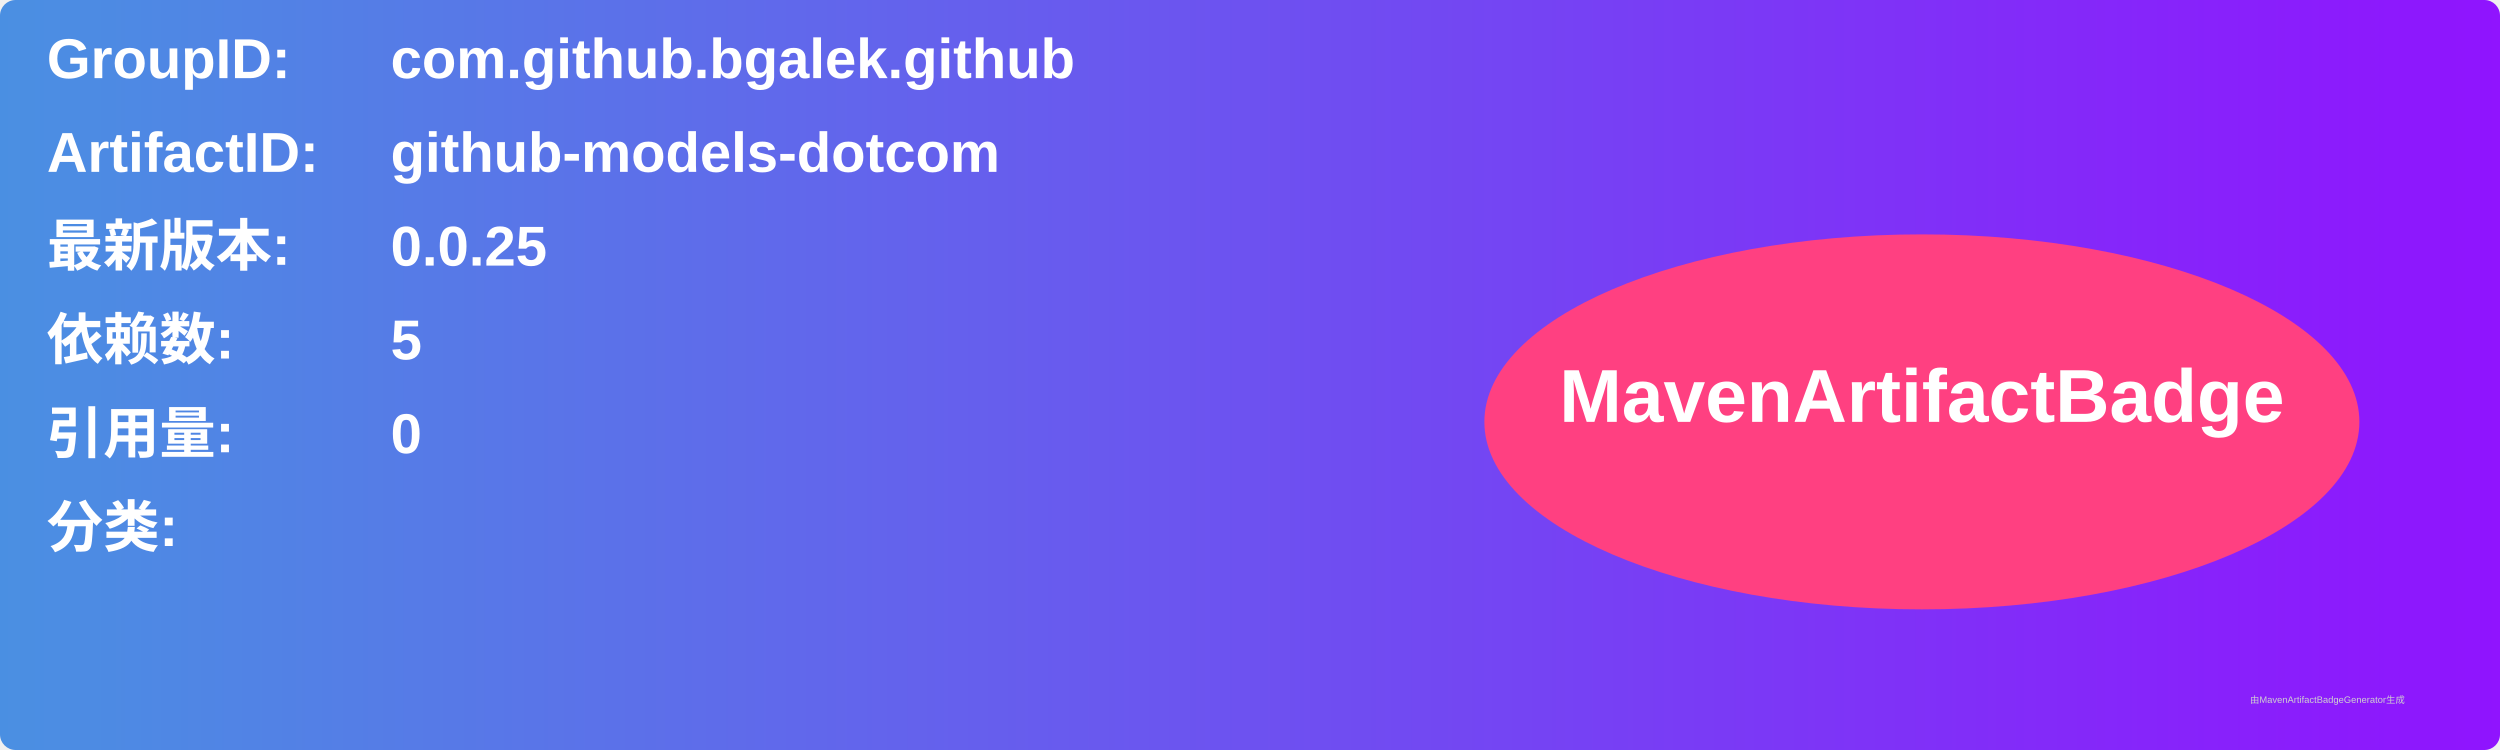
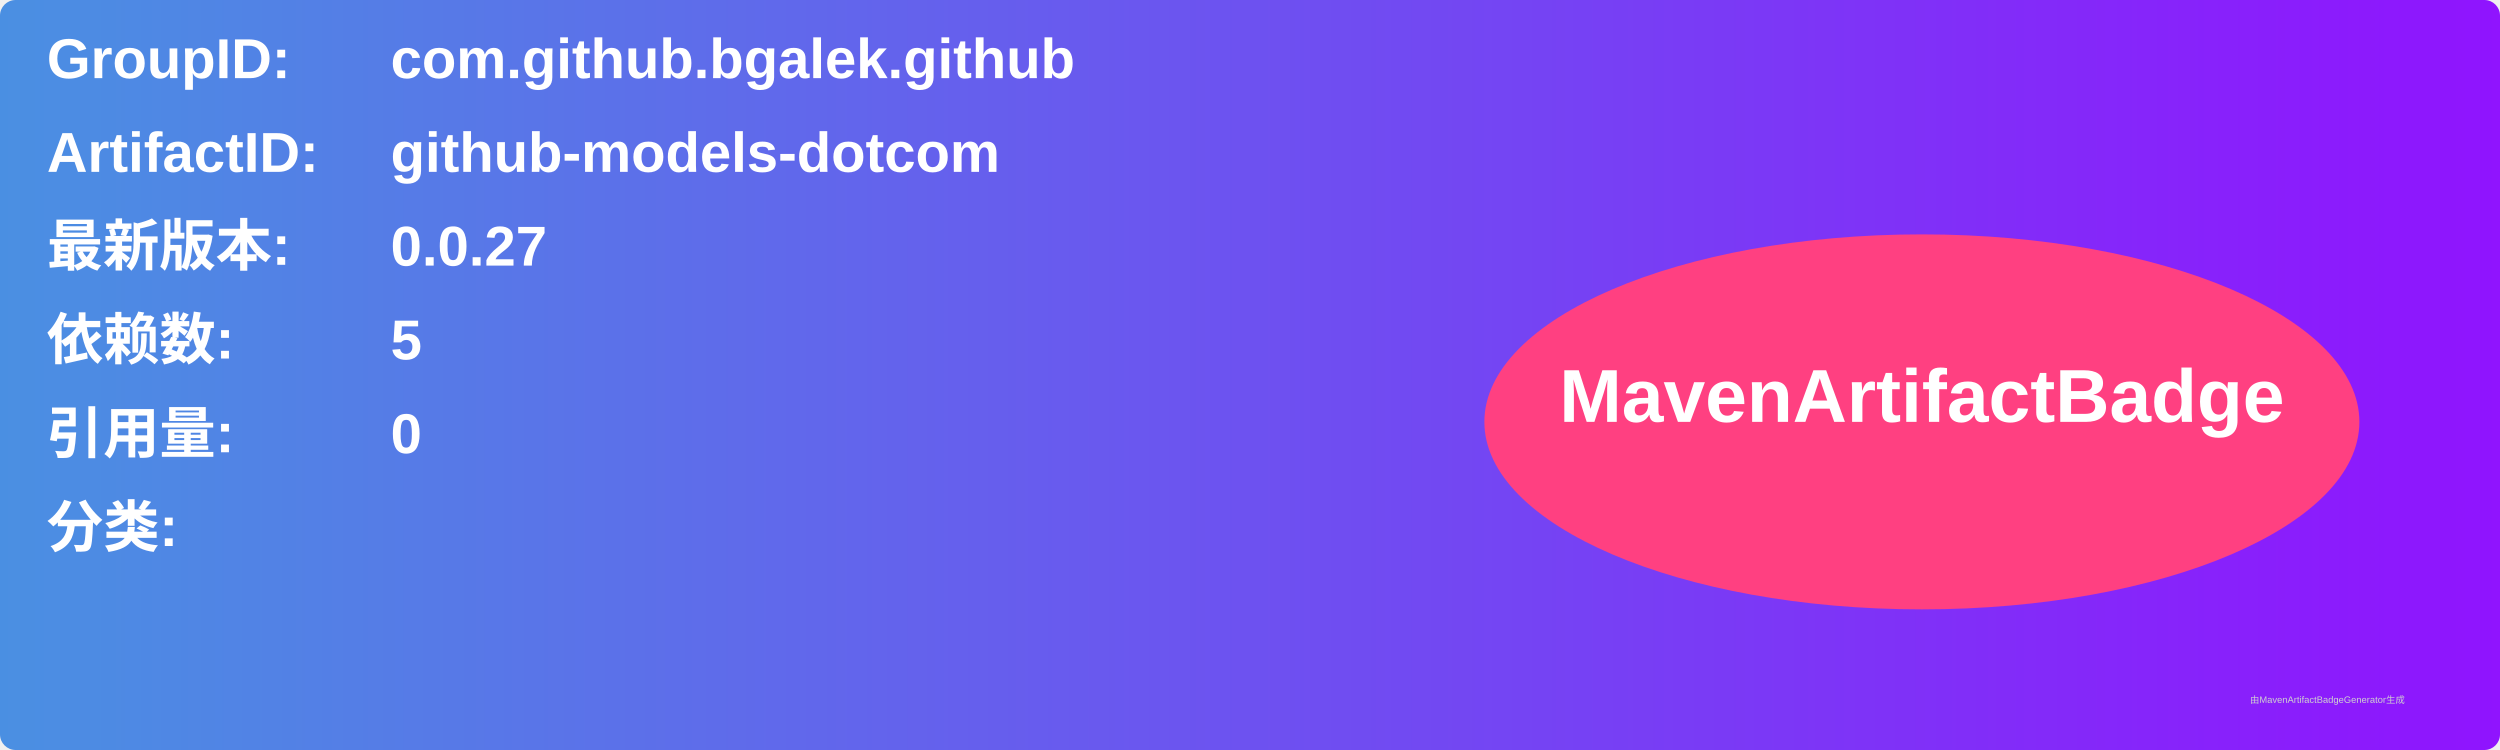
<svg xmlns="http://www.w3.org/2000/svg" width="800" height="240" viewBox="0 0 800 240">
  <linearGradient id="grad" x1="0%" y1="0%" x2="100%" y2="0%">
    <stop offset="0%" stop-color="#4a90e2" />
    <stop offset="100%" stop-color="#9013fe" />
  </linearGradient>
  <rect width="100%" height="100%" rx="5" ry="5" fill="url(#grad)" />
  <g transform="translate(15, 15)">
    <text x="0" y="10" font-family="Arial" font-size="18" fill="white" font-weight="bold" width="260">GroupID:</text>
    <text x="110" y="10" font-family="Arial" font-size="18" fill="white" font-weight="bold" width="460">com.github.bgalek.github</text>
    <text x="0" y="40" font-family="Arial" font-size="18" fill="white" font-weight="bold" width="260">ArtifactID:</text>
    <text x="110" y="40" font-family="Arial" font-size="18" fill="white" font-weight="bold" width="460">github-models-dotcom</text>
    <text x="0" y="70" font-family="Arial" font-size="18" fill="white" font-weight="bold">最新版本:</text>
    <text x="110" y="70" font-family="Arial" font-size="18" fill="white" font-weight="bold">
-       <tspan font-weight="bold">0.0.25</tspan>
+       <tspan font-weight="bold">0.0.27</tspan>
    </text>
    <text x="0" y="100" font-family="Arial" font-size="18" fill="white" font-weight="bold">依赖数: </text>
    <text x="110" y="100" font-family="Arial" font-size="18" fill="white">
      <tspan font-weight="bold">5</tspan>
    </text>
    <text x="0" y="130" font-family="Arial" font-size="18" fill="white" font-weight="bold">引用量: </text>
    <text x="110" y="130" font-family="Arial" font-size="18" fill="white">
      <tspan font-weight="bold">0</tspan>
    </text>
    <text x="0" y="160" font-family="Arial" font-size="18" fill="white" font-weight="bold">分类:</text>
    <text x="10" y="190" font-family="Arial" font-size="10" fill="white">
      <tspan font-weight="bold" />
    </text>
    <ellipse cx="600" cy="120" rx="140" ry="60" fill="#ff4081" />
    <text x="600" y="120" text-anchor="middle" font-family="Arial" font-size="24" fill="white" font-weight="bold">MavenArtifactBadge</text>
  </g>
  <text x="720" y="225" font-family="Arial" font-size="3" fill="#d0d0d0">由MavenArtifactBadgeGenerator生成</text>
</svg>
